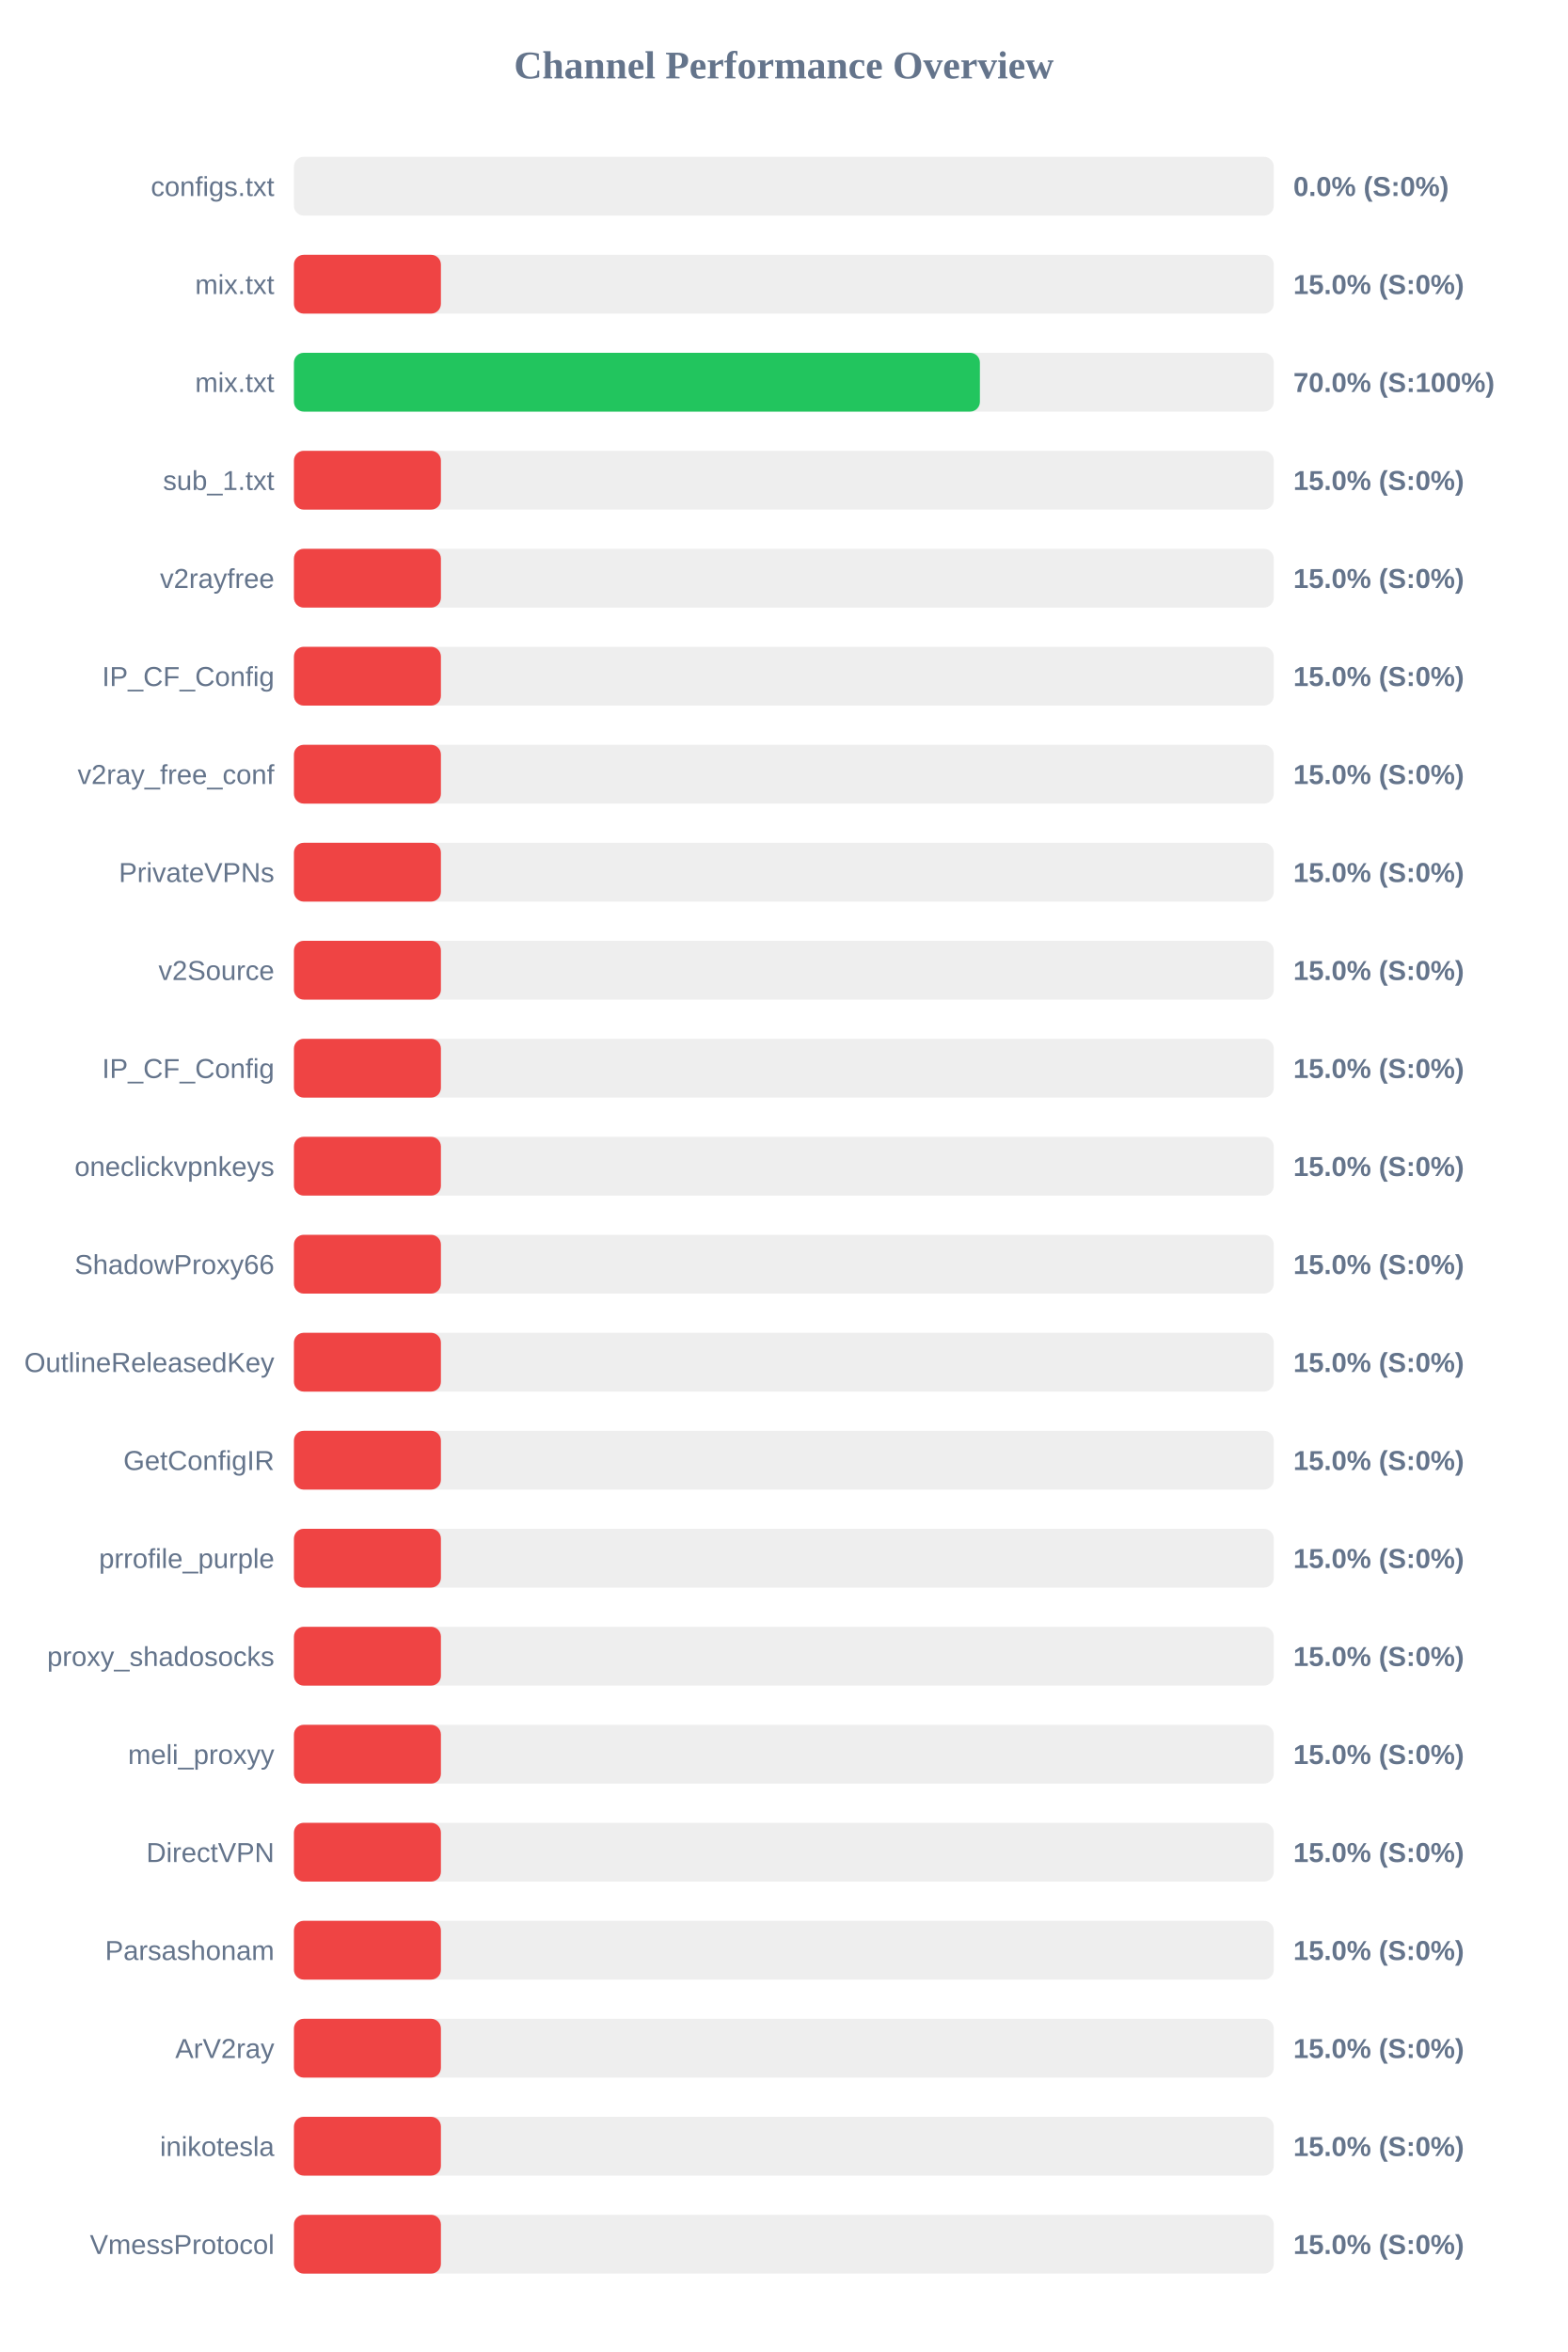
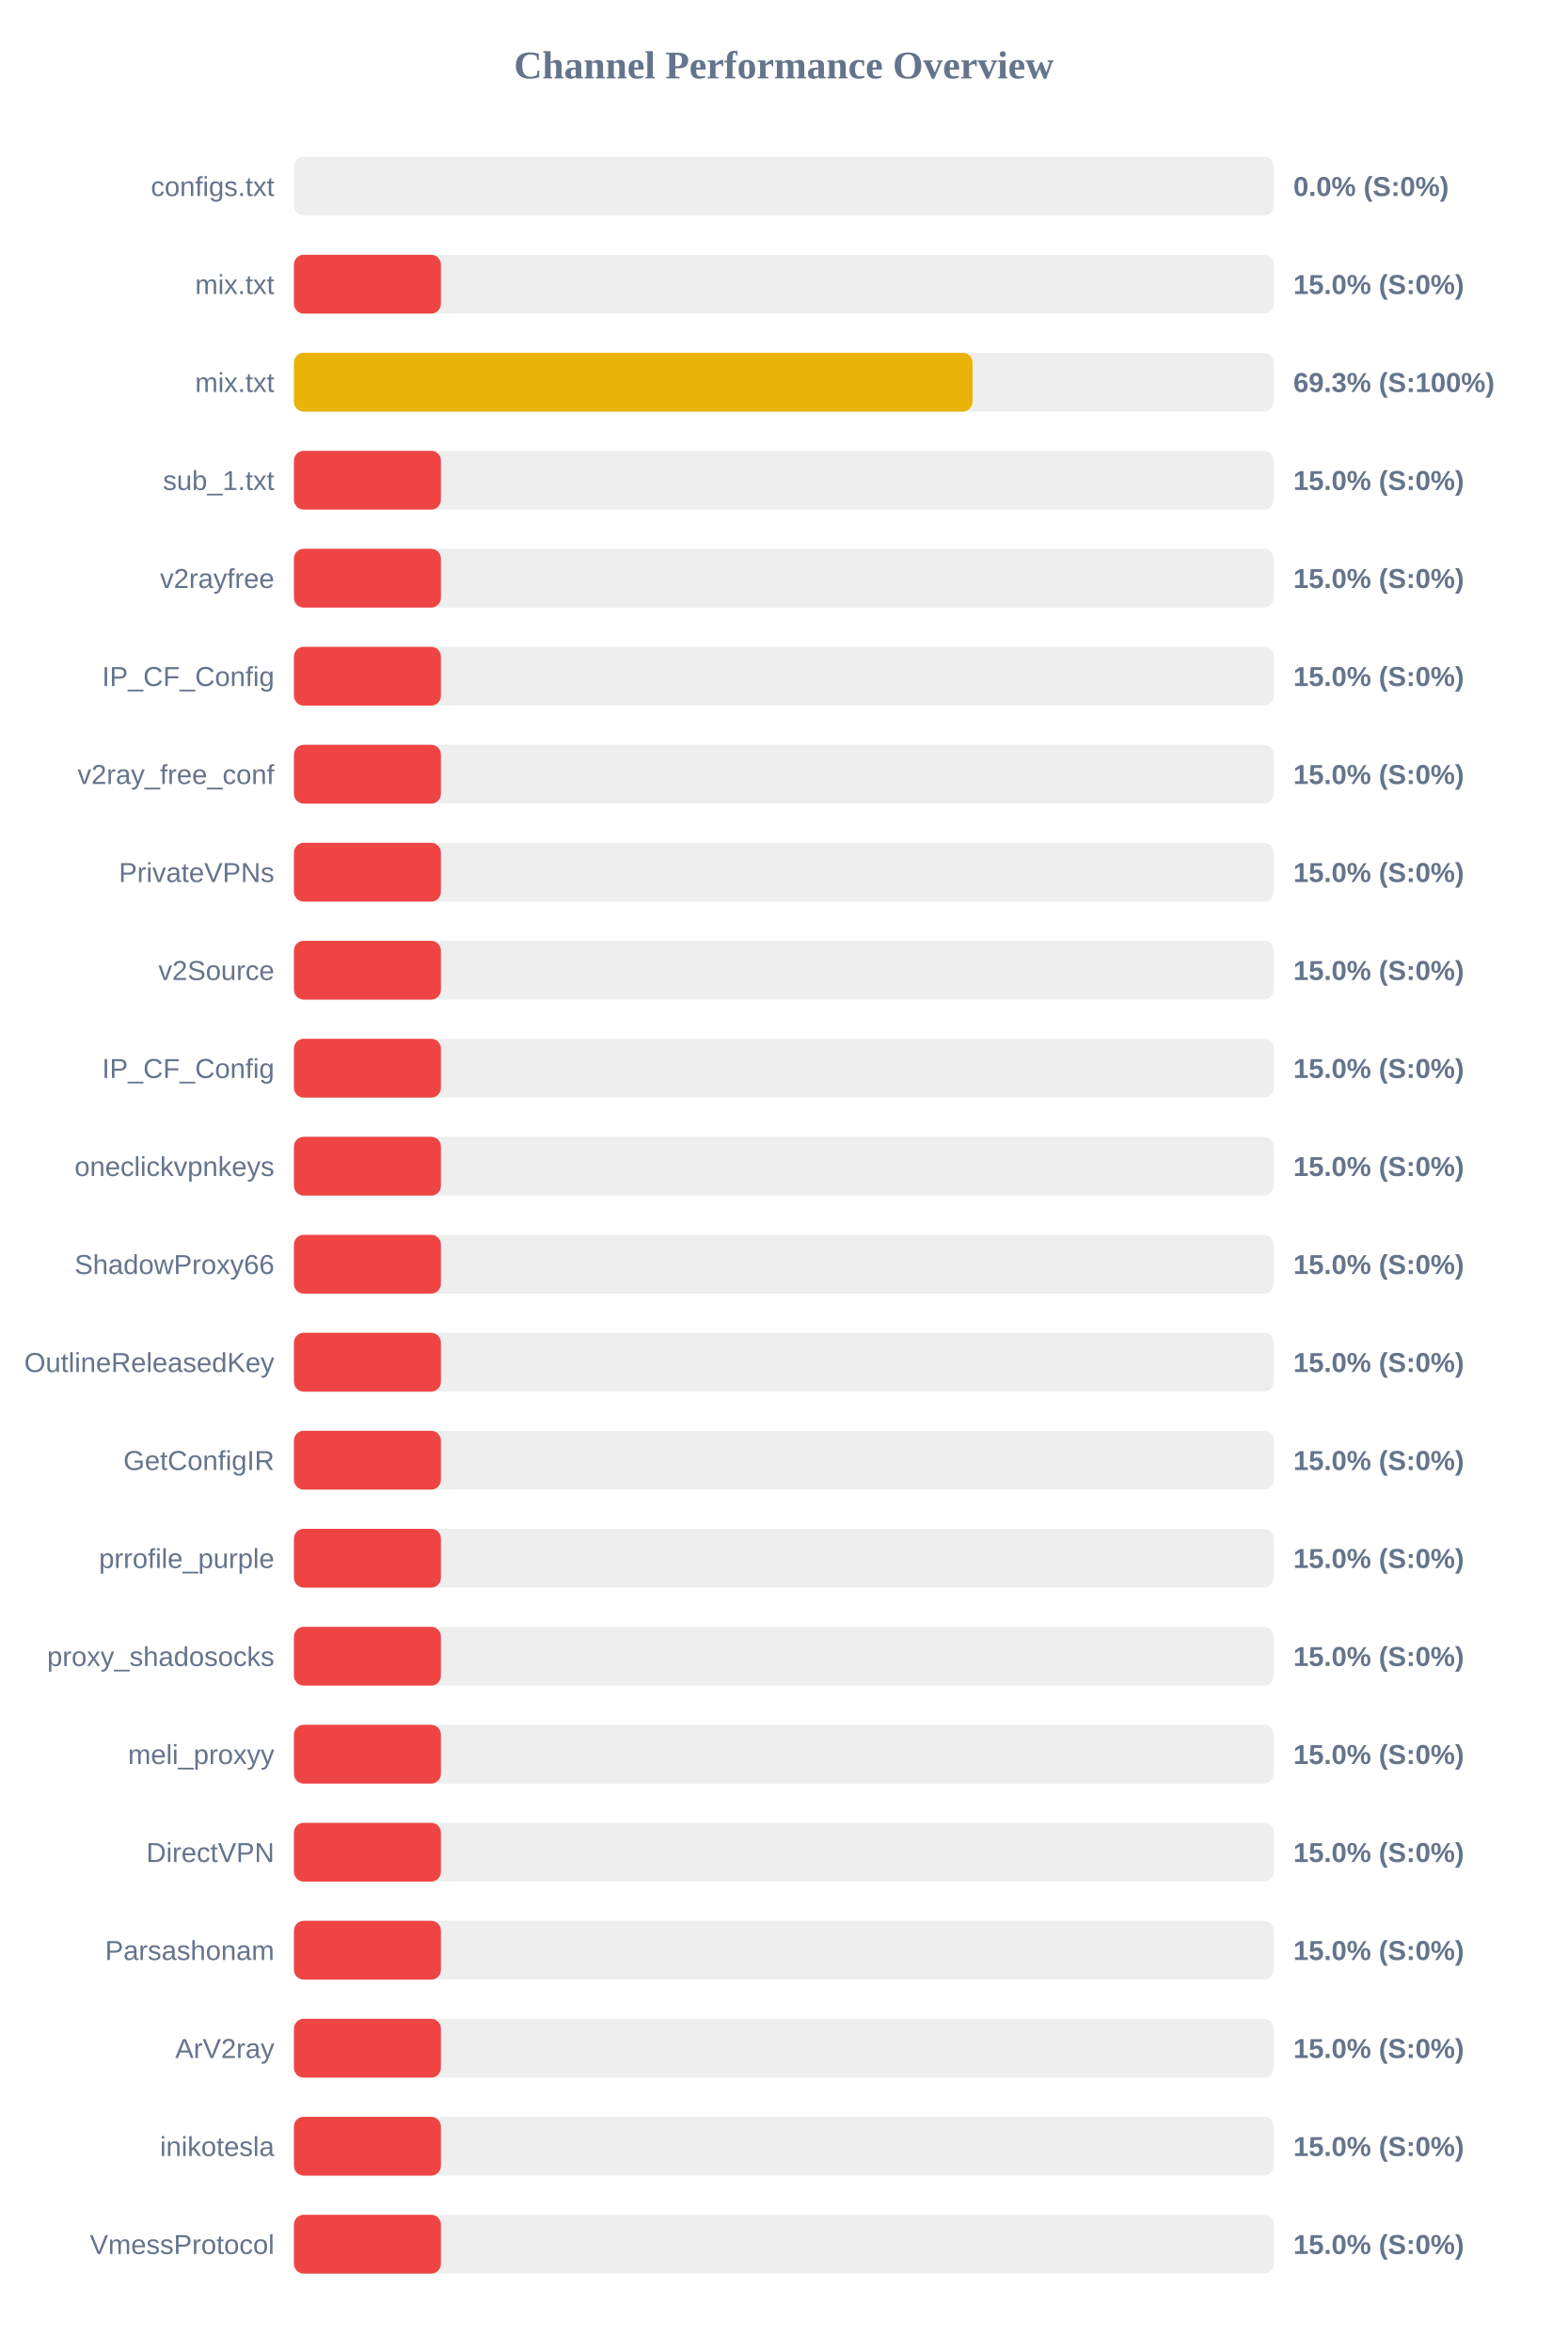
<svg xmlns="http://www.w3.org/2000/svg" width="800" height="1200" version="1.1">
  <style>
        .row { font: 14px Arial; fill: #64748b; }
        .score { font: bold 14px Arial; fill: #64748b; }
    </style>
  <text x="400" y="40" text-anchor="middle" font-size="20px" font-weight="bold" fill="#64748b">Channel Performance Overview</text>
  <rect x="150" y="80" width="500" height="30" fill="#eee" rx="5" />
  <rect x="150" y="80" width="0.0" height="30" fill="#ef4444" rx="5" />
  <text x="140" y="100" text-anchor="end" class="row">configs.txt</text>
  <text x="660" y="100" text-anchor="start" class="score">0.0% (S:0%)</text>
  <rect x="150" y="130" width="500" height="30" fill="#eee" rx="5" />
  <rect x="150" y="130" width="75.0" height="30" fill="#ef4444" rx="5" />
  <text x="140" y="150" text-anchor="end" class="row">mix.txt</text>
  <text x="660" y="150" text-anchor="start" class="score">15.0% (S:0%)</text>
  <rect x="150" y="180" width="500" height="30" fill="#eee" rx="5" />
-   <rect x="150" y="180" width="350.05" height="30" fill="#22c55e" rx="5" />
+   <rect x="150" y="180" width="346.3" height="30" fill="#eab308" rx="5" />
  <text x="140" y="200" text-anchor="end" class="row">mix.txt</text>
-   <text x="660" y="200" text-anchor="start" class="score">70.0% (S:100%)</text>
+   <text x="660" y="200" text-anchor="start" class="score">69.3% (S:100%)</text>
  <rect x="150" y="230" width="500" height="30" fill="#eee" rx="5" />
  <rect x="150" y="230" width="75.0" height="30" fill="#ef4444" rx="5" />
  <text x="140" y="250" text-anchor="end" class="row">sub_1.txt</text>
  <text x="660" y="250" text-anchor="start" class="score">15.0% (S:0%)</text>
  <rect x="150" y="280" width="500" height="30" fill="#eee" rx="5" />
  <rect x="150" y="280" width="75.0" height="30" fill="#ef4444" rx="5" />
  <text x="140" y="300" text-anchor="end" class="row">v2rayfree</text>
  <text x="660" y="300" text-anchor="start" class="score">15.0% (S:0%)</text>
  <rect x="150" y="330" width="500" height="30" fill="#eee" rx="5" />
  <rect x="150" y="330" width="75.0" height="30" fill="#ef4444" rx="5" />
  <text x="140" y="350" text-anchor="end" class="row">IP_CF_Config</text>
  <text x="660" y="350" text-anchor="start" class="score">15.0% (S:0%)</text>
  <rect x="150" y="380" width="500" height="30" fill="#eee" rx="5" />
  <rect x="150" y="380" width="75.0" height="30" fill="#ef4444" rx="5" />
  <text x="140" y="400" text-anchor="end" class="row">v2ray_free_conf</text>
  <text x="660" y="400" text-anchor="start" class="score">15.0% (S:0%)</text>
  <rect x="150" y="430" width="500" height="30" fill="#eee" rx="5" />
  <rect x="150" y="430" width="75.0" height="30" fill="#ef4444" rx="5" />
  <text x="140" y="450" text-anchor="end" class="row">PrivateVPNs</text>
  <text x="660" y="450" text-anchor="start" class="score">15.0% (S:0%)</text>
  <rect x="150" y="480" width="500" height="30" fill="#eee" rx="5" />
  <rect x="150" y="480" width="75.0" height="30" fill="#ef4444" rx="5" />
  <text x="140" y="500" text-anchor="end" class="row">v2Source</text>
  <text x="660" y="500" text-anchor="start" class="score">15.0% (S:0%)</text>
  <rect x="150" y="530" width="500" height="30" fill="#eee" rx="5" />
  <rect x="150" y="530" width="75.0" height="30" fill="#ef4444" rx="5" />
  <text x="140" y="550" text-anchor="end" class="row">IP_CF_Config</text>
  <text x="660" y="550" text-anchor="start" class="score">15.0% (S:0%)</text>
  <rect x="150" y="580" width="500" height="30" fill="#eee" rx="5" />
  <rect x="150" y="580" width="75.0" height="30" fill="#ef4444" rx="5" />
  <text x="140" y="600" text-anchor="end" class="row">oneclickvpnkeys</text>
  <text x="660" y="600" text-anchor="start" class="score">15.0% (S:0%)</text>
  <rect x="150" y="630" width="500" height="30" fill="#eee" rx="5" />
  <rect x="150" y="630" width="75.0" height="30" fill="#ef4444" rx="5" />
  <text x="140" y="650" text-anchor="end" class="row">ShadowProxy66</text>
  <text x="660" y="650" text-anchor="start" class="score">15.0% (S:0%)</text>
  <rect x="150" y="680" width="500" height="30" fill="#eee" rx="5" />
  <rect x="150" y="680" width="75.0" height="30" fill="#ef4444" rx="5" />
  <text x="140" y="700" text-anchor="end" class="row">OutlineReleasedKey</text>
  <text x="660" y="700" text-anchor="start" class="score">15.0% (S:0%)</text>
  <rect x="150" y="730" width="500" height="30" fill="#eee" rx="5" />
  <rect x="150" y="730" width="75.0" height="30" fill="#ef4444" rx="5" />
  <text x="140" y="750" text-anchor="end" class="row">GetConfigIR</text>
  <text x="660" y="750" text-anchor="start" class="score">15.0% (S:0%)</text>
  <rect x="150" y="780" width="500" height="30" fill="#eee" rx="5" />
  <rect x="150" y="780" width="75.0" height="30" fill="#ef4444" rx="5" />
  <text x="140" y="800" text-anchor="end" class="row">prrofile_purple</text>
  <text x="660" y="800" text-anchor="start" class="score">15.0% (S:0%)</text>
  <rect x="150" y="830" width="500" height="30" fill="#eee" rx="5" />
  <rect x="150" y="830" width="75.0" height="30" fill="#ef4444" rx="5" />
  <text x="140" y="850" text-anchor="end" class="row">proxy_shadosocks</text>
  <text x="660" y="850" text-anchor="start" class="score">15.0% (S:0%)</text>
  <rect x="150" y="880" width="500" height="30" fill="#eee" rx="5" />
  <rect x="150" y="880" width="75.0" height="30" fill="#ef4444" rx="5" />
  <text x="140" y="900" text-anchor="end" class="row">meli_proxyy</text>
  <text x="660" y="900" text-anchor="start" class="score">15.0% (S:0%)</text>
  <rect x="150" y="930" width="500" height="30" fill="#eee" rx="5" />
  <rect x="150" y="930" width="75.0" height="30" fill="#ef4444" rx="5" />
  <text x="140" y="950" text-anchor="end" class="row">DirectVPN</text>
  <text x="660" y="950" text-anchor="start" class="score">15.0% (S:0%)</text>
  <rect x="150" y="980" width="500" height="30" fill="#eee" rx="5" />
  <rect x="150" y="980" width="75.0" height="30" fill="#ef4444" rx="5" />
  <text x="140" y="1000" text-anchor="end" class="row">Parsashonam</text>
  <text x="660" y="1000" text-anchor="start" class="score">15.0% (S:0%)</text>
  <rect x="150" y="1030" width="500" height="30" fill="#eee" rx="5" />
  <rect x="150" y="1030" width="75.0" height="30" fill="#ef4444" rx="5" />
  <text x="140" y="1050" text-anchor="end" class="row">ArV2ray</text>
  <text x="660" y="1050" text-anchor="start" class="score">15.0% (S:0%)</text>
  <rect x="150" y="1080" width="500" height="30" fill="#eee" rx="5" />
  <rect x="150" y="1080" width="75.0" height="30" fill="#ef4444" rx="5" />
  <text x="140" y="1100" text-anchor="end" class="row">inikotesla</text>
  <text x="660" y="1100" text-anchor="start" class="score">15.0% (S:0%)</text>
  <rect x="150" y="1130" width="500" height="30" fill="#eee" rx="5" />
  <rect x="150" y="1130" width="75.0" height="30" fill="#ef4444" rx="5" />
  <text x="140" y="1150" text-anchor="end" class="row">VmessProtocol</text>
  <text x="660" y="1150" text-anchor="start" class="score">15.0% (S:0%)</text>
</svg>
